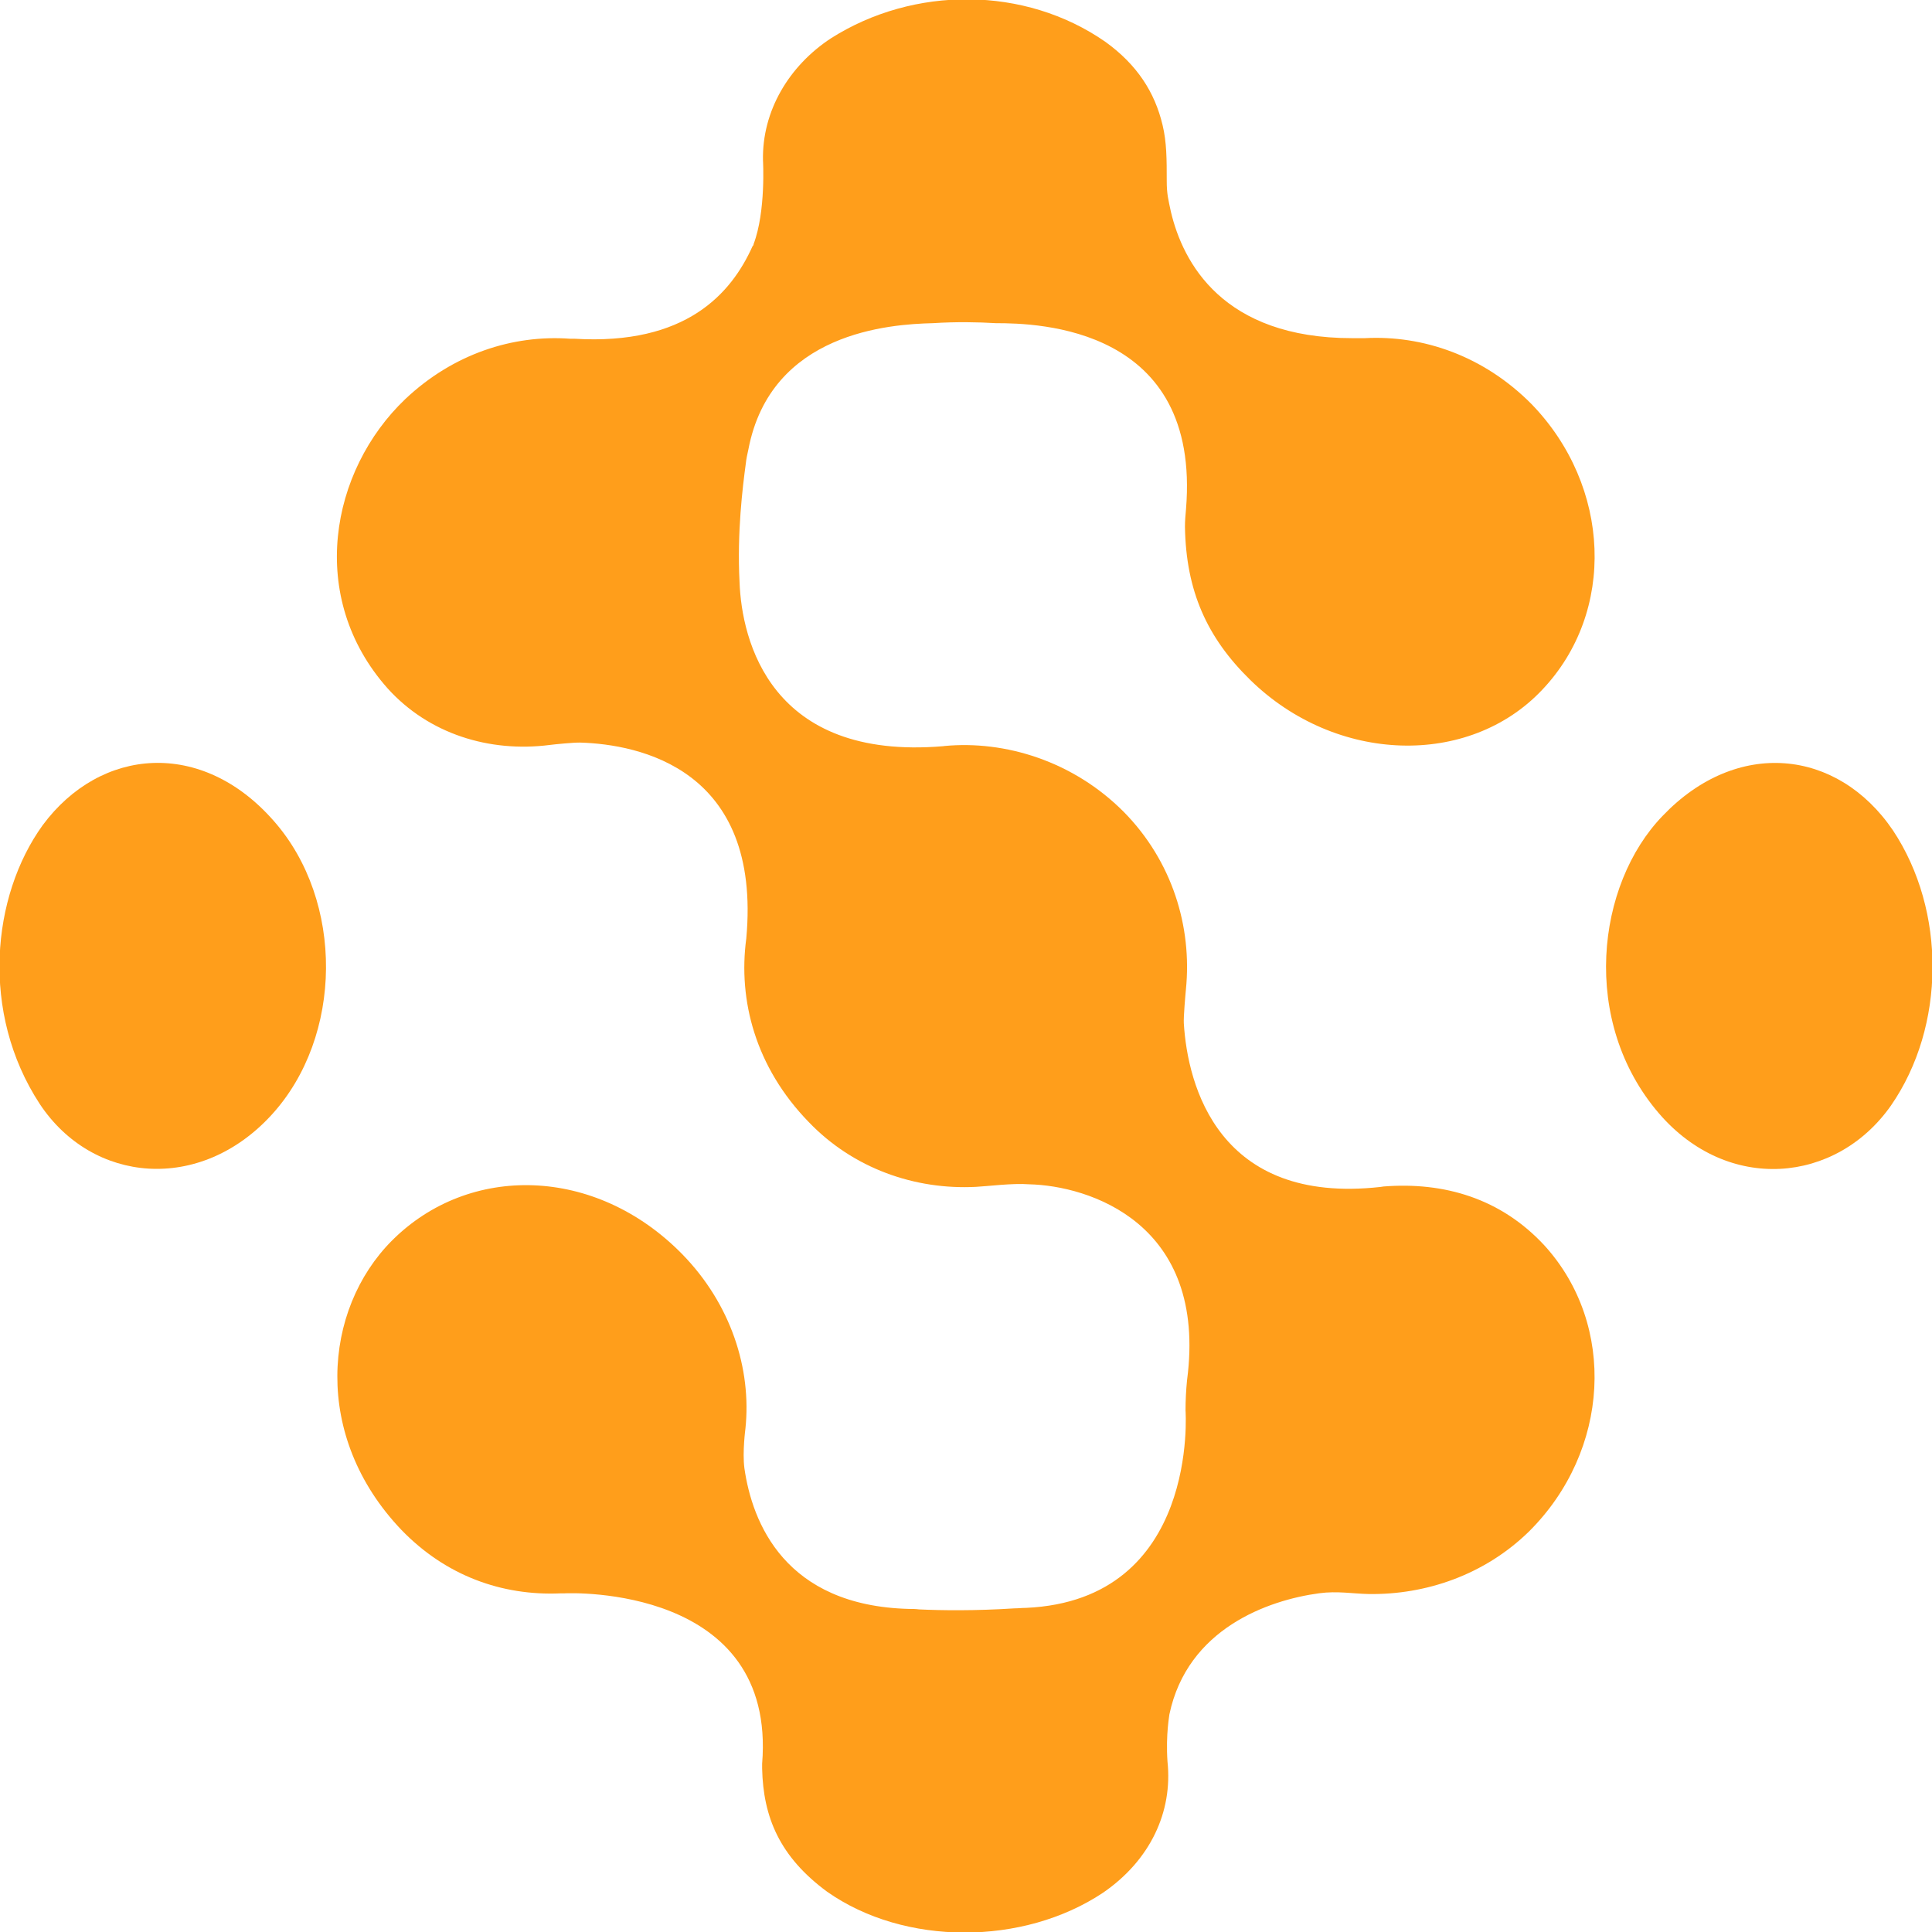
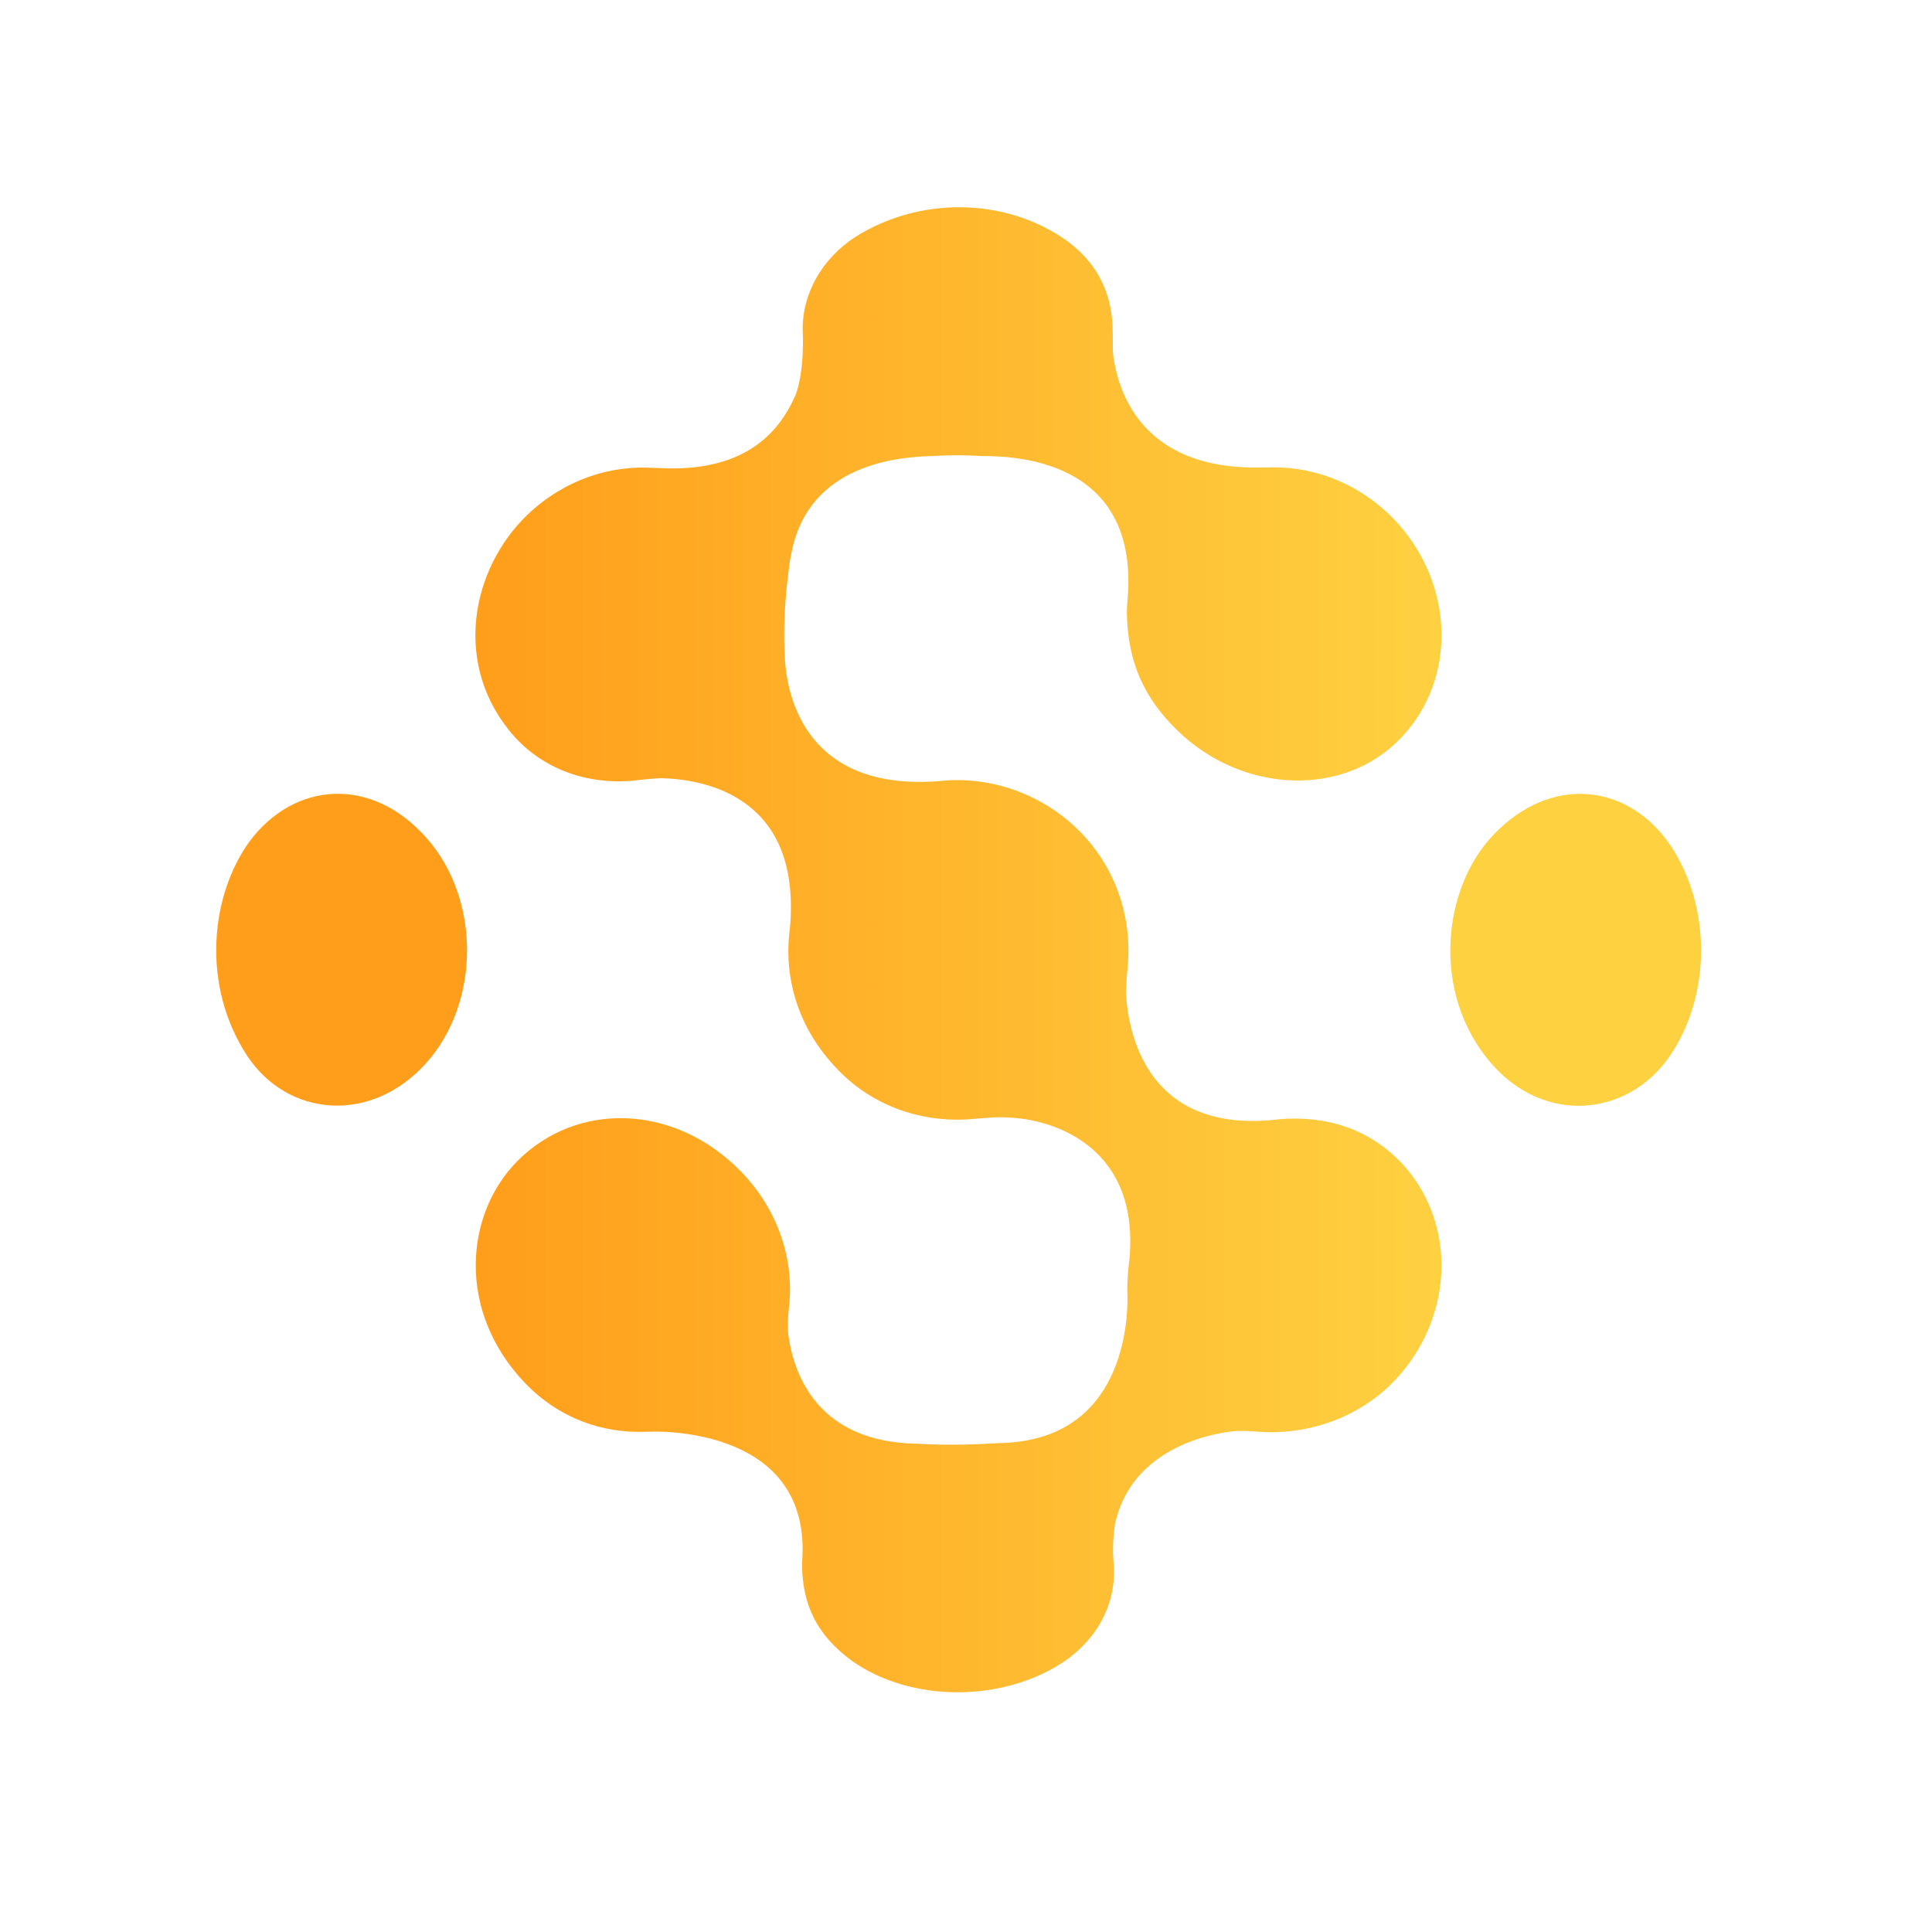
- <svg xmlns="http://www.w3.org/2000/svg" viewBox="0 0 203.56 203.56">
-   <linearGradient id="a" x1="240.24" x2="372.19" y1="392.768" y2="392.768" gradientUnits="userSpaceOnUse">
-     <stop offset="0" style="stop-color:#ff9e1b" />
-     <stop offset="1" style="stop-color:#fed141" />
-   </linearGradient>
-   <path d="M 4.5,86.94 C -0.88,94.39 -2.11,106.69 4.19,116.32 C 9.76,124.72 21.08,125.69 28.6,117.48 C 36.17,109.23 36.28,94.92 28.84,86.49 C 21.27,77.85 10.6,78.71 4.5,86.94" style="fill:url(#a)" />
-   <linearGradient id="b" x1="240.24" x2="372.19" y1="392.78" y2="392.78" gradientUnits="userSpaceOnUse">
-     <stop offset="0" style="stop-color:#ff9e1b" />
-     <stop offset="1" style="stop-color:#fed141" />
-   </linearGradient>
-   <path d="M 199.44,87.48 C 193.58,78.86 182.99,77.79 175.19,85.95 C 168.18,93.19 166.47,107.64 174.8,117.32 C 182.06,125.75 193.46,124.72 199.24,116.48 C 205.01,108.14 205.07,95.95 199.44,87.48 L 199.44,87.48" style="fill:url(#b)" />
-   <linearGradient id="c" x1="240.24" x2="372.19" y1="392.782" y2="392.782" gradientUnits="userSpaceOnUse">
-     <stop offset="0" style="stop-color:#ff9e1b" />
-     <stop offset="1" style="stop-color:#fed141" />
-   </linearGradient>
-   <path d="M 123.01,185.61 C 123.57,190.9 121.2,196.0 116.22,199.42 C 107.84,205.01 95.3,205.06 87.14,199.31 C 82.16,195.64 80.41,191.48 80.3,186.33 L 80.3,185.84 C 81.83,167.06 60.15,167.83 59.44,167.88 L 59.06,167.88 C 52.87,168.15 46.96,166.02 42.3,161.2 C 32.88,151.34 34.03,137.98 41.31,130.7 C 49.41,122.6 62.72,122.82 71.86,132.12 C 77.01,137.38 79.2,144.22 78.54,150.52 C 78.54,150.52 78.21,152.98 78.43,154.68 C 79.25,160.43 82.7,169.19 95.79,169.52 C 96.12,169.52 96.45,169.52 96.83,169.57 C 99.18,169.68 102.69,169.73 106.9,169.46 C 107.28,169.46 107.67,169.41 108.1,169.41 C 126.39,168.59 124.91,148.6 124.91,148.6 C 124.91,147.56 124.96,146.52 125.07,145.42 C 127.26,128.83 114.68,124.92 108.42,124.78 C 106.71,124.64 103.93,125.0 102.83,125.05 C 96.42,125.38 89.91,123.13 85.2,118.21 C 79.61,112.46 77.75,105.4 78.63,98.88 C 80.27,80.97 67.3,78.43 61.14,78.24 C 60.5,78.22 58.44,78.42 57.93,78.49 C 51.53,79.31 45.16,77.31 40.85,72.54 C 32.31,62.96 34.77,49.6 42.71,42.04 C 47.75,37.28 54.04,35.25 60.07,35.69 L 60.51,35.69 C 72.28,36.4 77.05,30.93 79.29,25.94 C 79.34,25.89 79.4,25.83 79.4,25.72 C 80.71,22.27 80.39,16.9 80.39,16.9 C 80.28,11.7 83.13,6.93 87.56,4.03 C 96.27,-1.5 107.98,-1.5 116.47,4.41 C 119.81,6.82 121.67,9.72 122.49,13.17 C 122.93,14.98 122.93,16.84 122.93,19.03 C 122.93,20.45 123.09,21.0 123.37,22.32 C 124.63,27.63 128.79,35.63 142.48,35.63 L 143.79,35.63 C 149.92,35.3 156.33,37.49 161.37,42.58 C 169.75,51.23 170.3,64.48 162.47,72.7 C 154.75,80.86 140.79,80.48 131.75,71.66 C 127.15,67.17 124.96,62.24 124.85,55.51 C 124.85,54.91 124.9,54.25 124.96,53.65 C 126.55,34.43 109.35,34.05 104.92,34.05 C 103.06,33.94 100.81,33.89 98.29,34.05 C 93.8,34.16 81.21,34.98 78.85,47.36 C 78.74,47.85 78.63,48.35 78.58,48.84 C 78.25,51.3 77.65,56.07 77.92,61.32 C 78.14,67.45 81.15,80.16 99.38,78.62 C 99.38,78.62 99.44,78.61 99.52,78.6 C 105.85,78.0 113.07,80.16 118.44,85.58 C 123.5,90.74 125.62,97.63 124.95,104.26 C 124.89,104.88 124.69,107.19 124.73,107.81 C 125.13,114.39 128.39,126.96 145.44,125.06 C 145.59,125.04 145.78,125.01 145.78,125.01 C 152.15,124.51 158.14,126.26 162.74,131.24 C 170.35,139.62 169.64,152.87 161.1,161.36 C 156.41,165.95 150.2,168.04 144.21,167.95 C 142.57,167.92 140.9,167.61 138.99,167.87 C 133.58,168.6 125.11,171.61 123.21,180.63 C 123.23,180.64 122.81,182.7 123.01,185.61 L 123.01,185.61" style="fill:url(#c)" />
+ <svg xmlns="http://www.w3.org/2000/svg" viewBox="0 0 50 50" fill="none">
+   <path d="M6.455 21.781C5.44 23.186 5.208 25.507 6.396 27.324C7.447 28.909 9.583 29.092 11.002 27.543C12.431 25.986 12.451 23.286 11.047 21.696C9.619 20.066 7.606 20.228 6.455 21.781Z" fill="url(#paint0_linear_9176_15280)" />
+   <path d="M43.236 21.883C42.13 20.257 40.132 20.055 38.66 21.595C37.338 22.961 37.015 25.687 38.587 27.514C39.957 29.104 42.108 28.91 43.198 27.355C44.287 25.782 44.298 23.482 43.236 21.883Z" fill="url(#paint1_linear_9176_15280)" />
+   <path d="M28.815 40.398C28.921 41.396 28.474 42.359 27.534 43.004C25.953 44.059 23.587 44.068 22.047 42.983C21.108 42.291 20.778 41.506 20.757 40.534V40.442C21.046 36.898 16.955 37.044 16.821 37.053H16.749C15.581 37.104 14.466 36.702 13.587 35.793C11.81 33.932 12.027 31.411 13.4 30.038C14.928 28.509 17.44 28.551 19.164 30.306C20.136 31.298 20.549 32.589 20.425 33.778C20.425 33.778 20.363 34.242 20.404 34.562C20.559 35.647 21.21 37.3 23.679 37.362C23.742 37.362 23.804 37.362 23.876 37.372C24.319 37.393 24.981 37.402 25.776 37.351C25.847 37.351 25.921 37.342 26.002 37.342C29.453 37.187 29.174 33.415 29.174 33.415C29.174 33.219 29.183 33.023 29.204 32.815C29.617 29.685 27.244 28.947 26.062 28.921C25.74 28.894 25.215 28.962 25.008 28.972C23.798 29.034 22.57 28.61 21.681 27.681C20.627 26.596 20.276 25.264 20.442 24.034C20.751 20.655 18.304 20.175 17.142 20.14C17.021 20.136 16.632 20.174 16.536 20.187C15.329 20.341 14.127 19.964 13.313 19.064C11.702 17.257 12.166 14.736 13.664 13.309C14.615 12.411 15.802 12.028 16.94 12.111H17.023C19.244 12.245 20.144 11.213 20.566 10.272C20.576 10.262 20.587 10.251 20.587 10.23C20.834 9.579 20.774 8.566 20.774 8.566C20.753 7.585 21.291 6.685 22.127 6.138C23.77 5.094 25.979 5.094 27.581 6.209C28.212 6.664 28.562 7.211 28.717 7.862C28.8 8.204 28.8 8.555 28.8 8.968C28.8 9.236 28.83 9.34 28.883 9.589C29.121 10.591 29.906 12.1 32.489 12.1H32.736C33.893 12.038 35.102 12.451 36.053 13.411C37.634 15.043 37.738 17.543 36.261 19.094C34.804 20.634 32.17 20.562 30.464 18.898C29.596 18.051 29.183 17.121 29.163 15.851C29.163 15.738 29.172 15.613 29.183 15.5C29.483 11.873 26.238 11.802 25.402 11.802C25.051 11.781 24.627 11.772 24.151 11.802C23.304 11.822 20.928 11.977 20.483 14.313C20.462 14.406 20.442 14.5 20.432 14.592C20.37 15.056 20.257 15.957 20.308 16.947C20.349 18.104 20.917 20.502 24.357 20.211C24.357 20.211 24.368 20.209 24.383 20.207C25.578 20.094 26.94 20.502 27.953 21.524C28.908 22.498 29.308 23.798 29.181 25.049C29.17 25.166 29.132 25.602 29.14 25.719C29.215 26.96 29.83 29.332 33.047 28.974C33.076 28.97 33.111 28.964 33.111 28.964C34.313 28.87 35.444 29.2 36.312 30.14C37.747 31.721 37.613 34.221 36.002 35.823C35.117 36.689 33.946 37.083 32.815 37.066C32.506 37.06 32.191 37.002 31.83 37.051C30.81 37.189 29.212 37.757 28.853 39.459C28.857 39.461 28.778 39.849 28.815 40.398Z" fill="url(#paint2_linear_9176_15280)" />
+   <defs>
+     <linearGradient id="paint0_linear_9176_15280" x1="45.89" y1="24.581" x2="193.276" y2="24.581" gradientUnits="userSpaceOnUse">
+       <stop stop-color="#FF9E1B" />
+       <stop offset="1" stop-color="#FED141" />
+     </linearGradient>
+     <linearGradient id="paint1_linear_9176_15280" x1="-143.197" y1="24.582" x2="4.204" y2="24.582" gradientUnits="userSpaceOnUse">
+       <stop stop-color="#FF9E1B" />
+       <stop offset="1" stop-color="#FED141" />
+     </linearGradient>
+     <linearGradient id="paint2_linear_9176_15280" x1="12.402" y1="24.581" x2="37.298" y2="24.581" gradientUnits="userSpaceOnUse">
+       <stop stop-color="#FF9E1B" />
+       <stop offset="1" stop-color="#FED141" />
+     </linearGradient>
+   </defs>
</svg>
